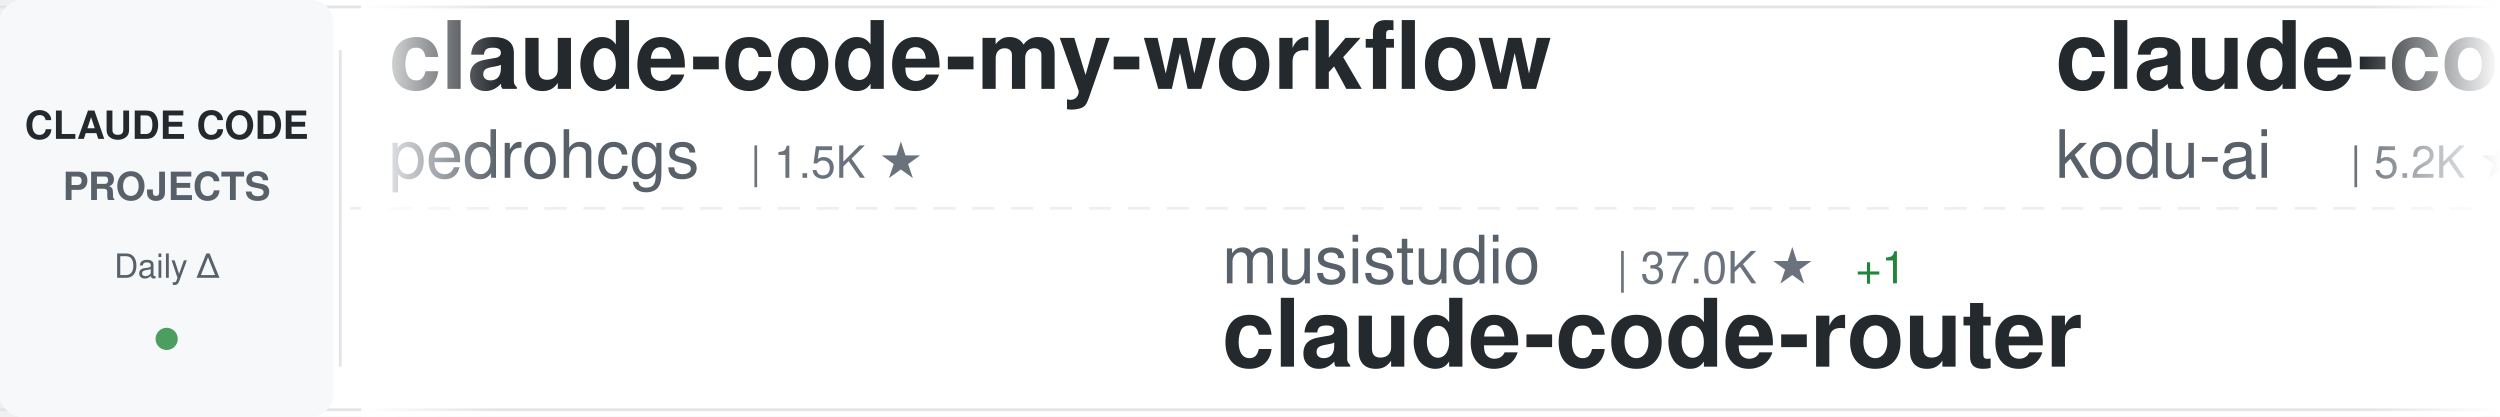
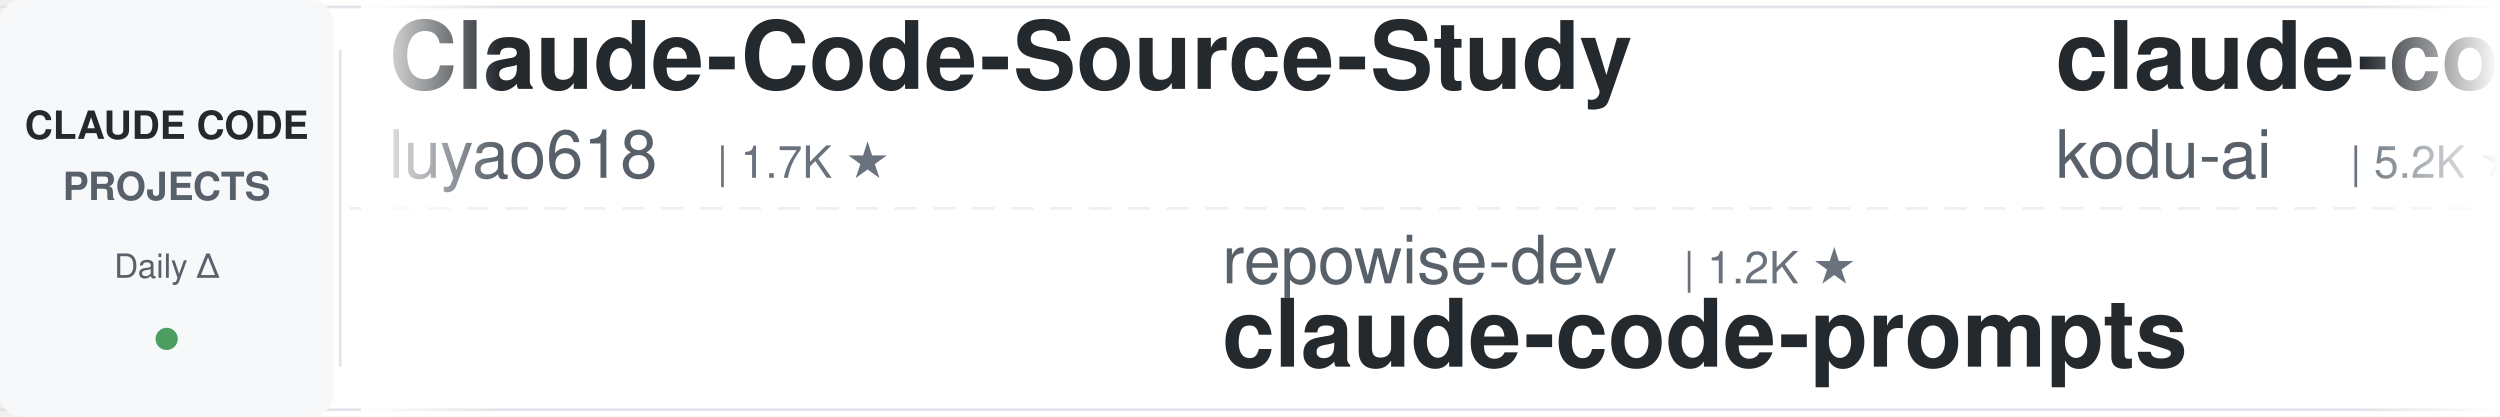
<svg xmlns="http://www.w3.org/2000/svg" width="900" height="150">
  <defs>
    <linearGradient id="awesomeLeftFade" x1="0%" y1="0%" x2="100%" y2="0%">
      <stop offset="0%" style="stop-color:#ffffff;stop-opacity:1" />
      <stop offset="100%" style="stop-color:#ffffff;stop-opacity:0" />
    </linearGradient>
    <linearGradient id="awesomeRightFade" x1="0%" y1="0%" x2="100%" y2="0%">
      <stop offset="0%" style="stop-color:#ffffff;stop-opacity:0" />
      <stop offset="100%" style="stop-color:#ffffff;stop-opacity:1" />
    </linearGradient>
  </defs>
  <rect width="900" height="150" fill="#ffffff" rx="8" />
  <rect x="0" y="2" width="900" height="1" fill="#e1e4e8" />
  <rect x="0" y="147" width="900" height="1" fill="#e1e4e8" />
  <line x1="0" y1="75" x2="900" y2="75" stroke="#e1e4e8" stroke-width="1" stroke-dasharray="8 6" opacity="0.6" />
  <rect x="0" y="0" width="120" height="150" fill="#f6f8fa" rx="8" />
  <text x="60" y="50" font-family="-apple-system, BlinkMacSystemFont, 'Segoe UI', Helvetica, Arial, sans-serif" font-size="14" font-weight="600" fill="#24292e" text-anchor="middle">CLAUDE CODE</text>
  <text x="60" y="72" font-family="-apple-system, BlinkMacSystemFont, 'Segoe UI', Helvetica, Arial, sans-serif" font-size="14" font-weight="600" fill="#586069" text-anchor="middle">PROJECTS</text>
  <text x="60" y="100" font-family="-apple-system, BlinkMacSystemFont, 'Segoe UI', Helvetica, Arial, sans-serif" font-size="12" font-weight="500" fill="#586069" text-anchor="middle">Daily Δ</text>
  <circle cx="60" cy="122" r="4" fill="#22863a" opacity="0.8" />
  <rect x="122" y="18" width="1" height="114" fill="#e1e4e8" />
  <clipPath id="awesomeTickerClip">
    <rect x="130" y="0" width="770" height="150" />
  </clipPath>
  <g clip-path="url(#awesomeTickerClip)">
    <g id="awesomeTickerItems">
      <animateTransform attributeName="transform" attributeType="XML" type="translate" from="0 0" to="-3000 0" dur="54s" repeatCount="indefinite" />
      <g transform="translate(0, 0)">
-         <text x="140" y="32" font-family="-apple-system, BlinkMacSystemFont, 'Segoe UI', Helvetica, Arial, sans-serif" font-size="34" font-weight="600" fill="#24292e">claude-code-my-workflow</text>
-         <text x="140" y="64" font-family="-apple-system, BlinkMacSystemFont, 'Segoe UI', Helvetica, Arial, sans-serif" font-size="24" font-weight="400" fill="#586069">pedrohcgs</text>
-         <text x="270" y="64" font-family="-apple-system, BlinkMacSystemFont, 'Segoe UI', Helvetica, Arial, sans-serif" font-size="16" font-weight="500" fill="#6a737d">| 1.5K ★</text>
+         <text x="140" y="32" font-family="-apple-system, BlinkMacSystemFont, 'Segoe UI', Helvetica, Arial, sans-serif" font-size="34" font-weight="600" fill="#24292e">Claude-Code-Source-Study</text>
+         <text x="140" y="64" font-family="-apple-system, BlinkMacSystemFont, 'Segoe UI', Helvetica, Arial, sans-serif" font-size="24" font-weight="400" fill="#586069">luyao618</text>
+         <text x="258" y="64" font-family="-apple-system, BlinkMacSystemFont, 'Segoe UI', Helvetica, Arial, sans-serif" font-size="16" font-weight="500" fill="#6a737d">| 1.7K ★</text>
      </g>
      <g transform="translate(300, 0)">
-         <text x="140" y="102" font-family="-apple-system, BlinkMacSystemFont, 'Segoe UI', Helvetica, Arial, sans-serif" font-size="24" font-weight="400" fill="#586069">musistudio</text>
-         <text x="282" y="102" font-family="-apple-system, BlinkMacSystemFont, 'Segoe UI', Helvetica, Arial, sans-serif" font-size="16" font-weight="500" fill="#6a737d">| 37.0K ★</text>
-         <text x="368" y="102" font-family="-apple-system, BlinkMacSystemFont, 'Segoe UI', Helvetica, Arial, sans-serif" font-size="16" font-weight="500" fill="#22863a"> +1</text>
-         <text x="140" y="132" font-family="-apple-system, BlinkMacSystemFont, 'Segoe UI', Helvetica, Arial, sans-serif" font-size="34" font-weight="600" fill="#24292e">claude-code-router</text>
+         <text x="140" y="102" font-family="-apple-system, BlinkMacSystemFont, 'Segoe UI', Helvetica, Arial, sans-serif" font-size="24" font-weight="400" fill="#586069">repowise-dev</text>
+         <text x="306" y="102" font-family="-apple-system, BlinkMacSystemFont, 'Segoe UI', Helvetica, Arial, sans-serif" font-size="16" font-weight="500" fill="#6a737d">| 1.2K ★</text>
+         <text x="140" y="132" font-family="-apple-system, BlinkMacSystemFont, 'Segoe UI', Helvetica, Arial, sans-serif" font-size="34" font-weight="600" fill="#24292e">claude-code-prompts</text>
      </g>
      <g transform="translate(600, 0)">
        <text x="140" y="32" font-family="-apple-system, BlinkMacSystemFont, 'Segoe UI', Helvetica, Arial, sans-serif" font-size="34" font-weight="600" fill="#24292e">claude-coder</text>
        <text x="140" y="64" font-family="-apple-system, BlinkMacSystemFont, 'Segoe UI', Helvetica, Arial, sans-serif" font-size="24" font-weight="400" fill="#586069">kodu-ai</text>
        <text x="246" y="64" font-family="-apple-system, BlinkMacSystemFont, 'Segoe UI', Helvetica, Arial, sans-serif" font-size="16" font-weight="500" fill="#6a737d">| 5.2K ★</text>
      </g>
      <g transform="translate(900, 0)">
        <text x="140" y="102" font-family="-apple-system, BlinkMacSystemFont, 'Segoe UI', Helvetica, Arial, sans-serif" font-size="24" font-weight="400" fill="#586069">Cranot</text>
        <text x="234" y="102" font-family="-apple-system, BlinkMacSystemFont, 'Segoe UI', Helvetica, Arial, sans-serif" font-size="16" font-weight="500" fill="#6a737d">| 2.9K ★</text>
        <text x="140" y="132" font-family="-apple-system, BlinkMacSystemFont, 'Segoe UI', Helvetica, Arial, sans-serif" font-size="34" font-weight="600" fill="#24292e">claude-code-guide</text>
      </g>
      <g transform="translate(1200, 0)">
-         <text x="140" y="32" font-family="-apple-system, BlinkMacSystemFont, 'Segoe UI', Helvetica, Arial, sans-serif" font-size="34" font-weight="600" fill="#24292e">claude-code-ultimate-gui...</text>
-         <text x="140" y="64" font-family="-apple-system, BlinkMacSystemFont, 'Segoe UI', Helvetica, Arial, sans-serif" font-size="24" font-weight="400" fill="#586069">FlorianBruniaux</text>
-         <text x="342" y="64" font-family="-apple-system, BlinkMacSystemFont, 'Segoe UI', Helvetica, Arial, sans-serif" font-size="16" font-weight="500" fill="#6a737d">| 5.9K ★</text>
-         <text x="419" y="64" font-family="-apple-system, BlinkMacSystemFont, 'Segoe UI', Helvetica, Arial, sans-serif" font-size="16" font-weight="500" fill="#22863a"> +2</text>
+         <text x="140" y="32" font-family="-apple-system, BlinkMacSystemFont, 'Segoe UI', Helvetica, Arial, sans-serif" font-size="34" font-weight="600" fill="#24292e">claude-code-proxy</text>
+         <text x="140" y="64" font-family="-apple-system, BlinkMacSystemFont, 'Segoe UI', Helvetica, Arial, sans-serif" font-size="24" font-weight="400" fill="#586069">fuergaosi233</text>
+         <text x="306" y="64" font-family="-apple-system, BlinkMacSystemFont, 'Segoe UI', Helvetica, Arial, sans-serif" font-size="16" font-weight="500" fill="#6a737d">| 2.8K ★</text>
      </g>
      <g transform="translate(1500, 0)">
-         <text x="140" y="102" font-family="-apple-system, BlinkMacSystemFont, 'Segoe UI', Helvetica, Arial, sans-serif" font-size="24" font-weight="400" fill="#586069">wanshuiyin</text>
-         <text x="282" y="102" font-family="-apple-system, BlinkMacSystemFont, 'Segoe UI', Helvetica, Arial, sans-serif" font-size="16" font-weight="500" fill="#6a737d">| 15.5K ★</text>
-         <text x="368" y="102" font-family="-apple-system, BlinkMacSystemFont, 'Segoe UI', Helvetica, Arial, sans-serif" font-size="16" font-weight="500" fill="#22863a"> +1</text>
-         <text x="140" y="132" font-family="-apple-system, BlinkMacSystemFont, 'Segoe UI', Helvetica, Arial, sans-serif" font-size="34" font-weight="600" fill="#24292e">Auto-claude-code-researc...</text>
+         <text x="140" y="102" font-family="-apple-system, BlinkMacSystemFont, 'Segoe UI', Helvetica, Arial, sans-serif" font-size="24" font-weight="400" fill="#586069">ykdojo</text>
+         <text x="234" y="102" font-family="-apple-system, BlinkMacSystemFont, 'Segoe UI', Helvetica, Arial, sans-serif" font-size="16" font-weight="500" fill="#6a737d">| 10.0K ★</text>
+         <text x="140" y="132" font-family="-apple-system, BlinkMacSystemFont, 'Segoe UI', Helvetica, Arial, sans-serif" font-size="34" font-weight="600" fill="#24292e">claude-code-tips</text>
      </g>
      <g transform="translate(1800, 0)">
-         <text x="140" y="32" font-family="-apple-system, BlinkMacSystemFont, 'Segoe UI', Helvetica, Arial, sans-serif" font-size="34" font-weight="600" fill="#24292e">claude-code-transcripts</text>
-         <text x="140" y="64" font-family="-apple-system, BlinkMacSystemFont, 'Segoe UI', Helvetica, Arial, sans-serif" font-size="24" font-weight="400" fill="#586069">simonw</text>
-         <text x="234" y="64" font-family="-apple-system, BlinkMacSystemFont, 'Segoe UI', Helvetica, Arial, sans-serif" font-size="16" font-weight="500" fill="#6a737d">| 1.7K ★</text>
+         <text x="140" y="32" font-family="-apple-system, BlinkMacSystemFont, 'Segoe UI', Helvetica, Arial, sans-serif" font-size="34" font-weight="600" fill="#24292e">everything-claude-code-z...</text>
+         <text x="140" y="64" font-family="-apple-system, BlinkMacSystemFont, 'Segoe UI', Helvetica, Arial, sans-serif" font-size="24" font-weight="400" fill="#586069">xu-xiang</text>
+         <text x="258" y="64" font-family="-apple-system, BlinkMacSystemFont, 'Segoe UI', Helvetica, Arial, sans-serif" font-size="16" font-weight="500" fill="#6a737d">| 1.9K ★</text>
      </g>
      <g transform="translate(2100, 0)">
-         <text x="140" y="102" font-family="-apple-system, BlinkMacSystemFont, 'Segoe UI', Helvetica, Arial, sans-serif" font-size="24" font-weight="400" fill="#586069">Windy3f3f3f3f</text>
-         <text x="318" y="102" font-family="-apple-system, BlinkMacSystemFont, 'Segoe UI', Helvetica, Arial, sans-serif" font-size="16" font-weight="500" fill="#6a737d">| 2.6K ★</text>
-         <text x="140" y="132" font-family="-apple-system, BlinkMacSystemFont, 'Segoe UI', Helvetica, Arial, sans-serif" font-size="34" font-weight="600" fill="#24292e">claude-code-from-scratch</text>
+         <text x="140" y="102" font-family="-apple-system, BlinkMacSystemFont, 'Segoe UI', Helvetica, Arial, sans-serif" font-size="24" font-weight="400" fill="#586069">liuup</text>
+         <text x="222" y="102" font-family="-apple-system, BlinkMacSystemFont, 'Segoe UI', Helvetica, Arial, sans-serif" font-size="16" font-weight="500" fill="#6a737d">| 3.9K ★</text>
+         <text x="140" y="132" font-family="-apple-system, BlinkMacSystemFont, 'Segoe UI', Helvetica, Arial, sans-serif" font-size="34" font-weight="600" fill="#24292e">claude-code-analysis</text>
      </g>
      <g transform="translate(2400, 0)">
-         <text x="140" y="32" font-family="-apple-system, BlinkMacSystemFont, 'Segoe UI', Helvetica, Arial, sans-serif" font-size="34" font-weight="600" fill="#24292e">claude_code_src</text>
-         <text x="140" y="64" font-family="-apple-system, BlinkMacSystemFont, 'Segoe UI', Helvetica, Arial, sans-serif" font-size="24" font-weight="400" fill="#586069">ponponon</text>
-         <text x="258" y="64" font-family="-apple-system, BlinkMacSystemFont, 'Segoe UI', Helvetica, Arial, sans-serif" font-size="16" font-weight="500" fill="#6a737d">| 2.3K ★</text>
+         <text x="140" y="32" font-family="-apple-system, BlinkMacSystemFont, 'Segoe UI', Helvetica, Arial, sans-serif" font-size="34" font-weight="600" fill="#24292e">claude-code-best-practic...</text>
+         <text x="140" y="64" font-family="-apple-system, BlinkMacSystemFont, 'Segoe UI', Helvetica, Arial, sans-serif" font-size="24" font-weight="400" fill="#586069">shanraisshan</text>
+         <text x="306" y="64" font-family="-apple-system, BlinkMacSystemFont, 'Segoe UI', Helvetica, Arial, sans-serif" font-size="16" font-weight="500" fill="#6a737d">| 65.4K ★</text>
+         <text x="392" y="64" font-family="-apple-system, BlinkMacSystemFont, 'Segoe UI', Helvetica, Arial, sans-serif" font-size="16" font-weight="500" fill="#22863a"> +2</text>
      </g>
      <g transform="translate(2700, 0)">
-         <text x="140" y="102" font-family="-apple-system, BlinkMacSystemFont, 'Segoe UI', Helvetica, Arial, sans-serif" font-size="24" font-weight="400" fill="#586069">darcyegb</text>
-         <text x="258" y="102" font-family="-apple-system, BlinkMacSystemFont, 'Segoe UI', Helvetica, Arial, sans-serif" font-size="16" font-weight="500" fill="#6a737d">| 759 ★</text>
-         <text x="140" y="132" font-family="-apple-system, BlinkMacSystemFont, 'Segoe UI', Helvetica, Arial, sans-serif" font-size="34" font-weight="600" fill="#24292e">ClaudeCodeAgents</text>
+         <text x="140" y="102" font-family="-apple-system, BlinkMacSystemFont, 'Segoe UI', Helvetica, Arial, sans-serif" font-size="24" font-weight="400" fill="#586069">AICoderTudou</text>
+         <text x="306" y="102" font-family="-apple-system, BlinkMacSystemFont, 'Segoe UI', Helvetica, Arial, sans-serif" font-size="16" font-weight="500" fill="#6a737d">| 495 ★</text>
+         <text x="140" y="132" font-family="-apple-system, BlinkMacSystemFont, 'Segoe UI', Helvetica, Arial, sans-serif" font-size="34" font-weight="600" fill="#24292e">claude-code-tudou</text>
      </g>
      <g transform="translate(3000, 0)">
-         <text x="140" y="32" font-family="-apple-system, BlinkMacSystemFont, 'Segoe UI', Helvetica, Arial, sans-serif" font-size="34" font-weight="600" fill="#24292e">claude-code-my-workflow</text>
-         <text x="140" y="64" font-family="-apple-system, BlinkMacSystemFont, 'Segoe UI', Helvetica, Arial, sans-serif" font-size="24" font-weight="400" fill="#586069">pedrohcgs</text>
-         <text x="270" y="64" font-family="-apple-system, BlinkMacSystemFont, 'Segoe UI', Helvetica, Arial, sans-serif" font-size="16" font-weight="500" fill="#6a737d">| 1.5K ★</text>
+         <text x="140" y="32" font-family="-apple-system, BlinkMacSystemFont, 'Segoe UI', Helvetica, Arial, sans-serif" font-size="34" font-weight="600" fill="#24292e">Claude-Code-Source-Study</text>
+         <text x="140" y="64" font-family="-apple-system, BlinkMacSystemFont, 'Segoe UI', Helvetica, Arial, sans-serif" font-size="24" font-weight="400" fill="#586069">luyao618</text>
+         <text x="258" y="64" font-family="-apple-system, BlinkMacSystemFont, 'Segoe UI', Helvetica, Arial, sans-serif" font-size="16" font-weight="500" fill="#6a737d">| 1.7K ★</text>
      </g>
      <g transform="translate(3300, 0)">
-         <text x="140" y="102" font-family="-apple-system, BlinkMacSystemFont, 'Segoe UI', Helvetica, Arial, sans-serif" font-size="24" font-weight="400" fill="#586069">musistudio</text>
-         <text x="282" y="102" font-family="-apple-system, BlinkMacSystemFont, 'Segoe UI', Helvetica, Arial, sans-serif" font-size="16" font-weight="500" fill="#6a737d">| 37.0K ★</text>
-         <text x="368" y="102" font-family="-apple-system, BlinkMacSystemFont, 'Segoe UI', Helvetica, Arial, sans-serif" font-size="16" font-weight="500" fill="#22863a"> +1</text>
-         <text x="140" y="132" font-family="-apple-system, BlinkMacSystemFont, 'Segoe UI', Helvetica, Arial, sans-serif" font-size="34" font-weight="600" fill="#24292e">claude-code-router</text>
+         <text x="140" y="102" font-family="-apple-system, BlinkMacSystemFont, 'Segoe UI', Helvetica, Arial, sans-serif" font-size="24" font-weight="400" fill="#586069">repowise-dev</text>
+         <text x="306" y="102" font-family="-apple-system, BlinkMacSystemFont, 'Segoe UI', Helvetica, Arial, sans-serif" font-size="16" font-weight="500" fill="#6a737d">| 1.2K ★</text>
+         <text x="140" y="132" font-family="-apple-system, BlinkMacSystemFont, 'Segoe UI', Helvetica, Arial, sans-serif" font-size="34" font-weight="600" fill="#24292e">claude-code-prompts</text>
      </g>
      <g transform="translate(3600, 0)">
        <text x="140" y="32" font-family="-apple-system, BlinkMacSystemFont, 'Segoe UI', Helvetica, Arial, sans-serif" font-size="34" font-weight="600" fill="#24292e">claude-coder</text>
        <text x="140" y="64" font-family="-apple-system, BlinkMacSystemFont, 'Segoe UI', Helvetica, Arial, sans-serif" font-size="24" font-weight="400" fill="#586069">kodu-ai</text>
        <text x="246" y="64" font-family="-apple-system, BlinkMacSystemFont, 'Segoe UI', Helvetica, Arial, sans-serif" font-size="16" font-weight="500" fill="#6a737d">| 5.2K ★</text>
      </g>
      <g transform="translate(3900, 0)">
        <text x="140" y="102" font-family="-apple-system, BlinkMacSystemFont, 'Segoe UI', Helvetica, Arial, sans-serif" font-size="24" font-weight="400" fill="#586069">Cranot</text>
        <text x="234" y="102" font-family="-apple-system, BlinkMacSystemFont, 'Segoe UI', Helvetica, Arial, sans-serif" font-size="16" font-weight="500" fill="#6a737d">| 2.9K ★</text>
        <text x="140" y="132" font-family="-apple-system, BlinkMacSystemFont, 'Segoe UI', Helvetica, Arial, sans-serif" font-size="34" font-weight="600" fill="#24292e">claude-code-guide</text>
      </g>
    </g>
  </g>
  <rect x="130" y="0" width="50" height="150" fill="url(#awesomeLeftFade)" />
  <rect x="850" y="0" width="50" height="150" fill="url(#awesomeRightFade)" />
</svg>
